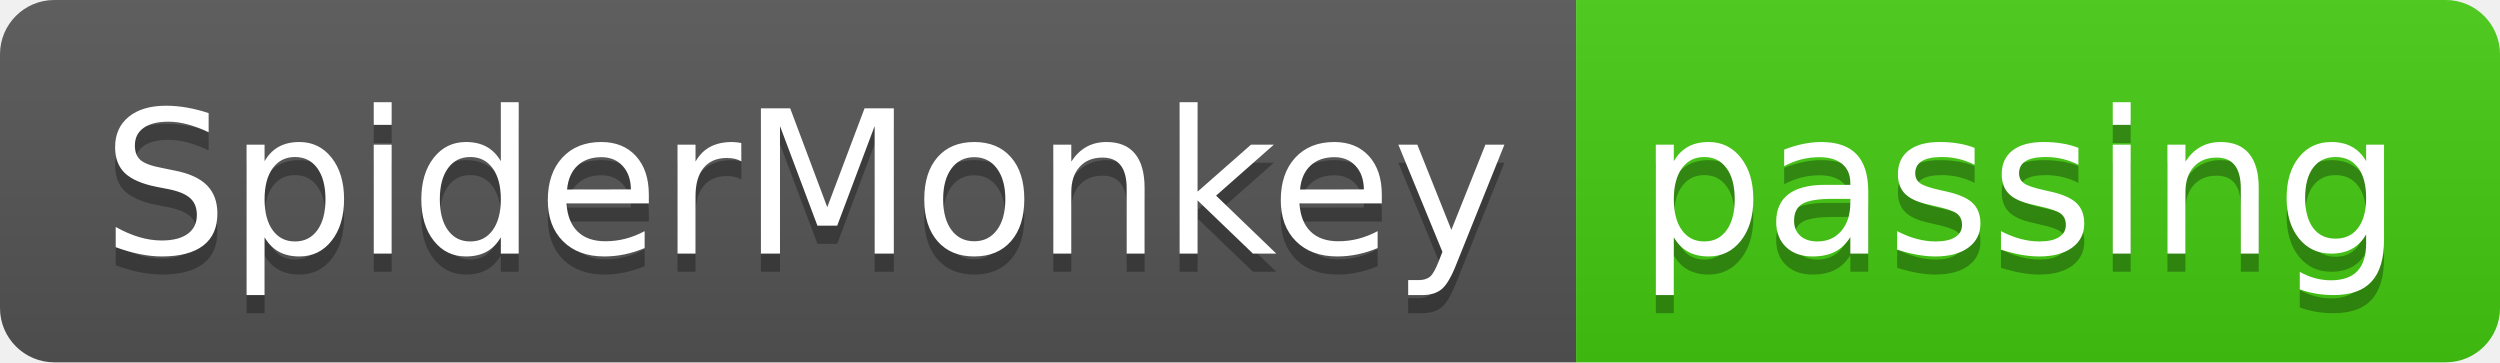
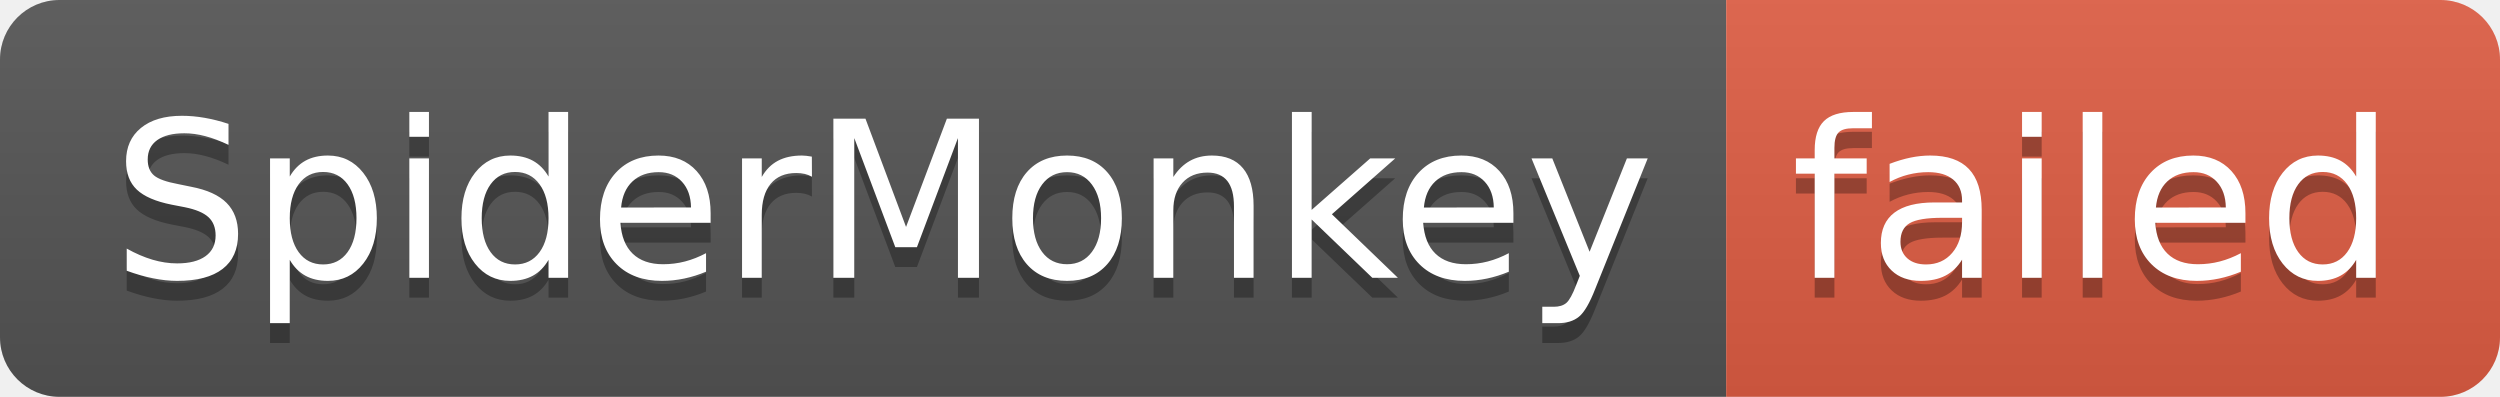
- <svg xmlns="http://www.w3.org/2000/svg" width="138" height="20" role="img" aria-label="SpiderMonkey: passing">
+ <svg xmlns="http://www.w3.org/2000/svg" width="126" height="20" role="img" aria-label="SpiderMonkey: failed">
  <linearGradient id="s" x2="0" y2="100%">
    <stop offset="0" stop-color="#bbb" stop-opacity=".1" />
    <stop offset="1" stop-opacity=".1" />
  </linearGradient>
  <clipPath id="r">
-     <rect width="138" height="20" rx="3" fill="#fff" />
+     <rect width="126" height="20" rx="3" fill="#fff" />
  </clipPath>
  <g clip-path="url(#r)">
    <rect width="87" height="20" fill="#555" />
-     <rect x="87" width="51" height="20" fill="#4c1" />
-     <rect width="138" height="20" fill="url(#s)" />
+     <rect x="87" width="39" height="20" fill="#e05d44" />
+     <rect width="126" height="20" fill="url(#s)" />
  </g>
  <g fill="#fff" text-anchor="middle" font-family="Verdana,Geneva,DejaVu Sans,sans-serif" text-rendering="geometricPrecision" font-size="110">
    <text aria-hidden="true" x="445" y="150" fill="#010101" fill-opacity=".3" transform="scale(.1)" textLength="770">SpiderMonkey</text>
    <text x="445" y="140" transform="scale(.1)" fill="#fff" textLength="770">SpiderMonkey</text>
-     <text aria-hidden="true" x="1115" y="150" fill="#010101" fill-opacity=".3" transform="scale(.1)" textLength="410">passing</text>
-     <text x="1115" y="140" transform="scale(.1)" fill="#fff" textLength="410">passing</text>
+     <text aria-hidden="true" x="1055" y="150" fill="#010101" fill-opacity=".3" transform="scale(.1)" textLength="290">failed</text>
+     <text x="1055" y="140" transform="scale(.1)" fill="#fff" textLength="290">failed</text>
  </g>
</svg>
